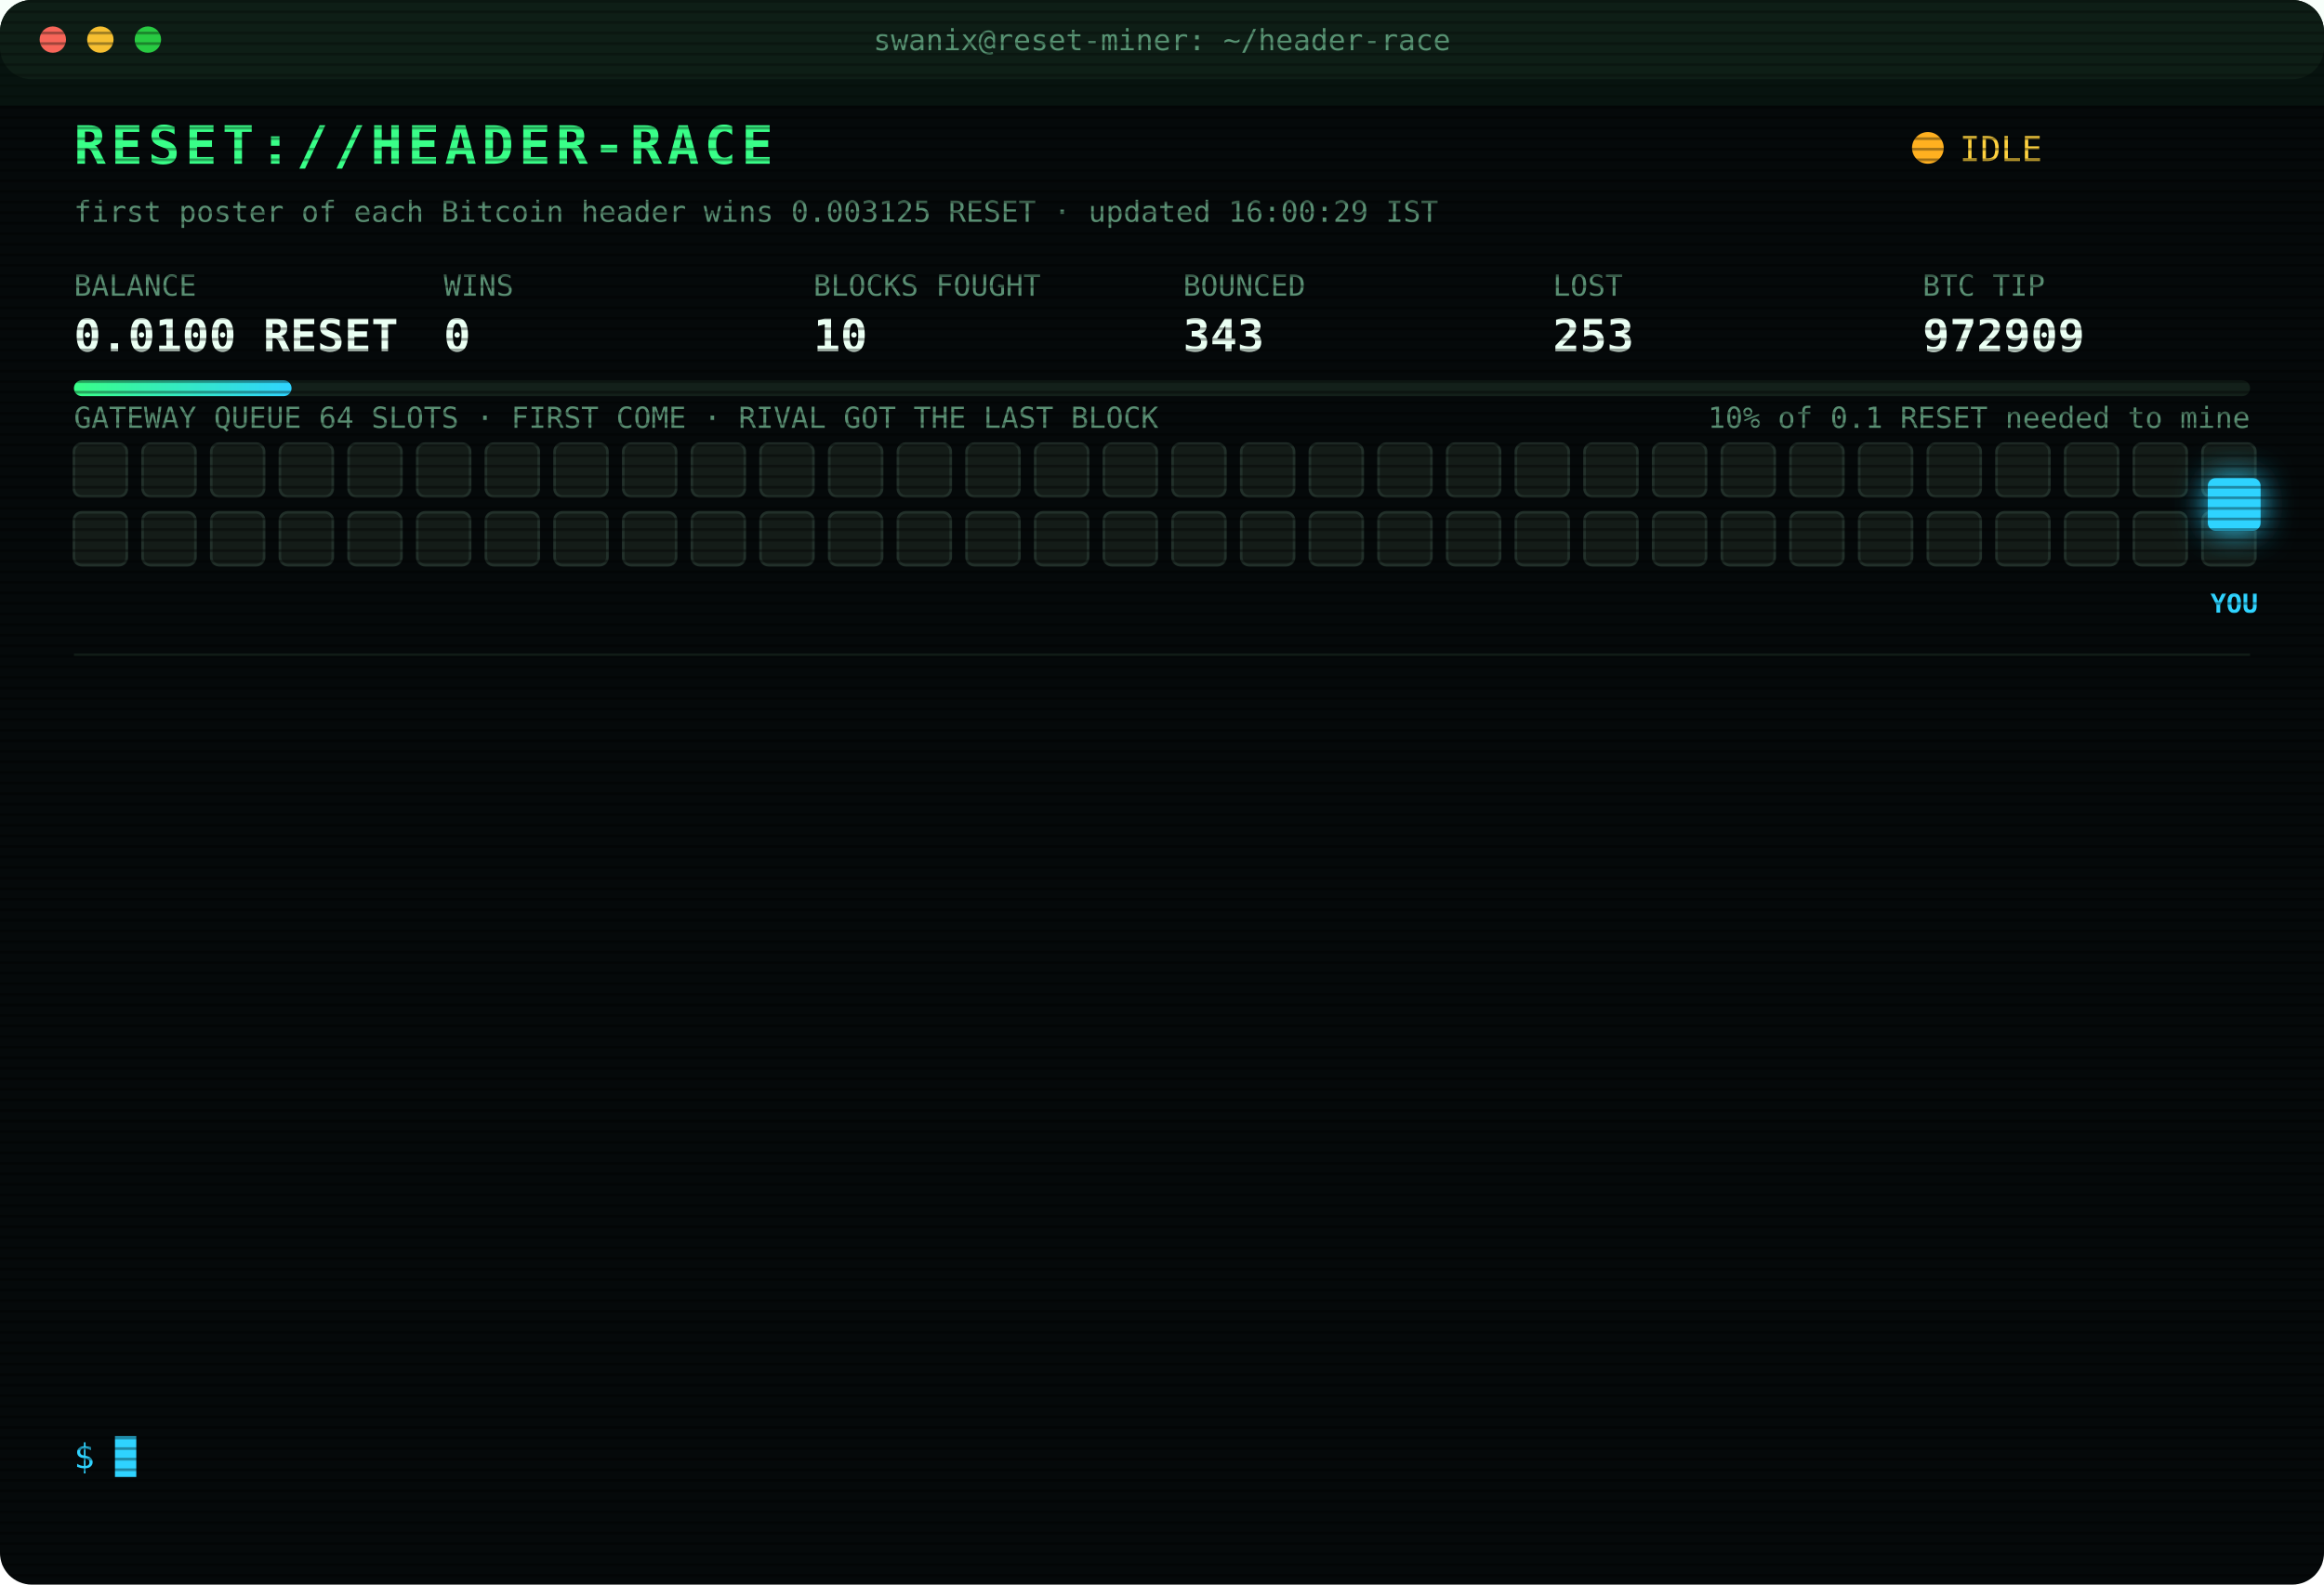
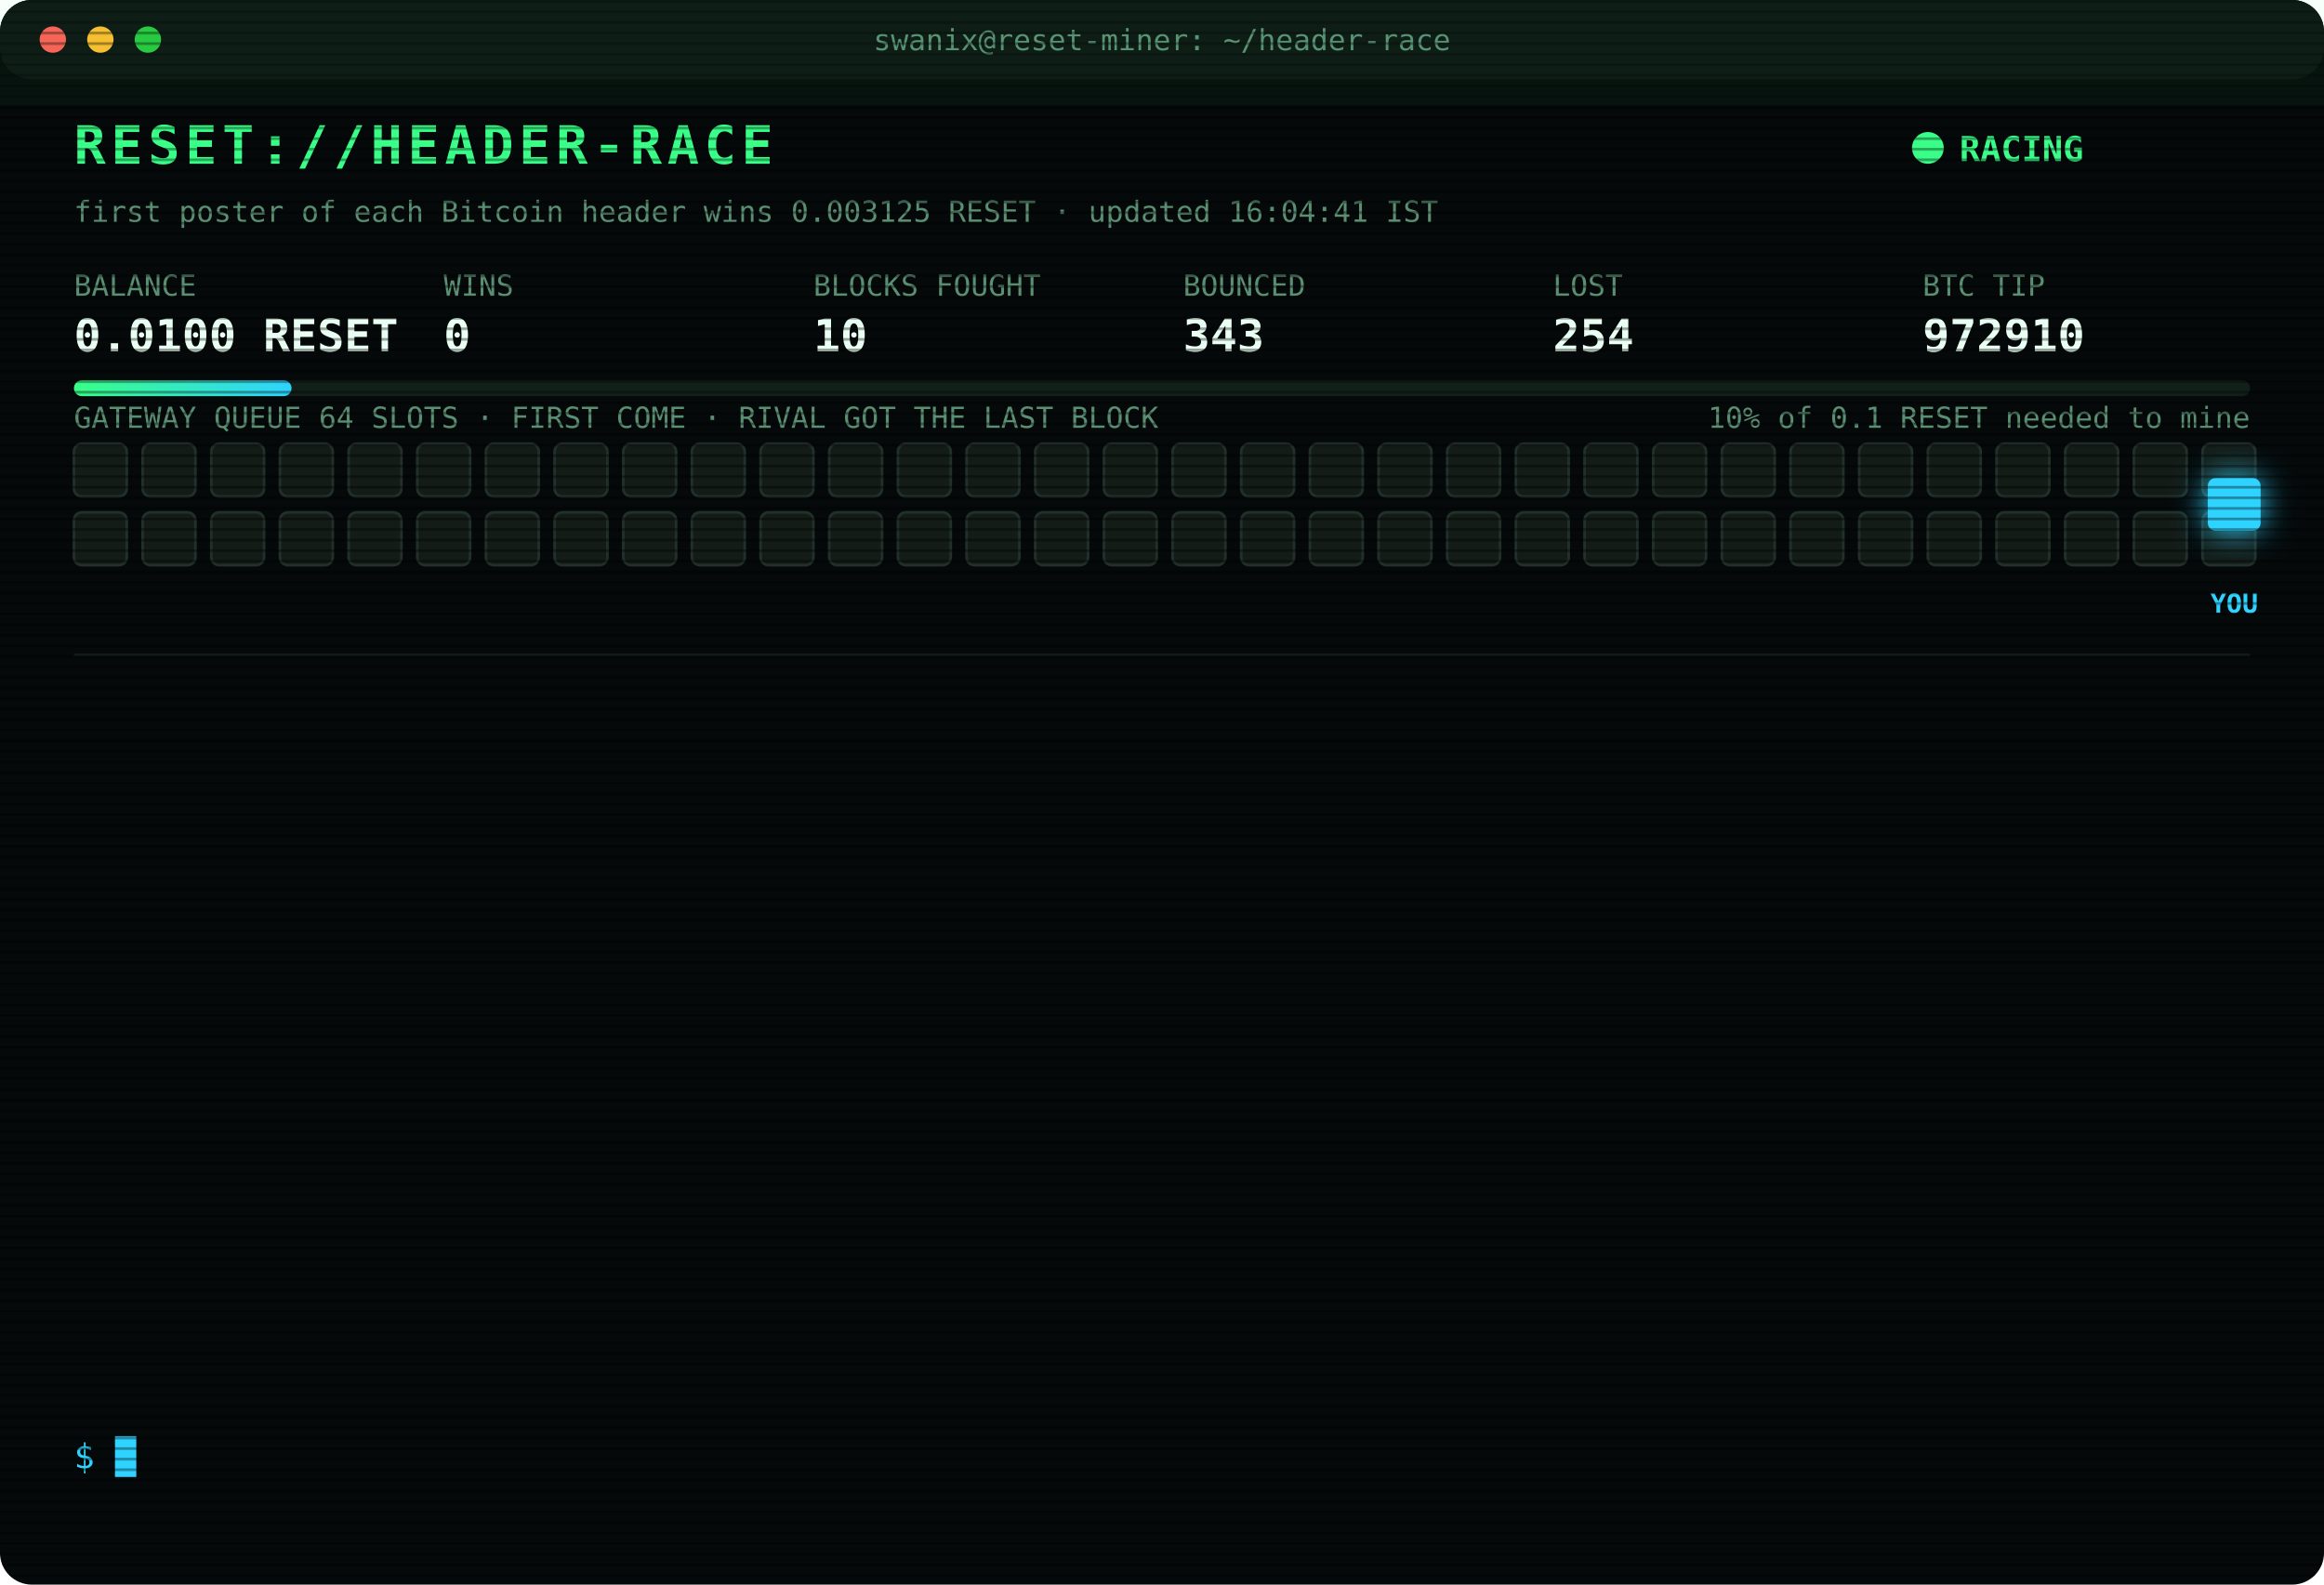
<svg xmlns="http://www.w3.org/2000/svg" width="880" height="600" viewBox="0 0 880 600" font-family="ui-monospace,SFMono-Regular,Menlo,Consolas,monospace">
  <style>
text{font-size:13px;fill:#7CFFB2}
.title{font-size:20px;font-weight:700;fill:#39FF88;letter-spacing:2px;animation:glitch 3s infinite steps(1)}
.sub{fill:#2fd3ff}.k{fill:#5a8f73;font-size:11px}.v{font-size:17px;font-weight:700;fill:#eafff3}
.ts{fill:#3f6b56}.boot{fill:#2fd3ff}.dim{fill:#5a8f73}.bad{fill:#ff4d6d}.warn{fill:#ffd23f}.mag{fill:#ff5cf0}.win{fill:#39FF88;font-weight:700}
.tag{font-size:10px;fill:#2fd3ff;font-weight:700}
.rival{fill:#26332c;stroke:#3c5a49;animation:jam 1.2s infinite alternate}
.idle{fill:#141c18;stroke:#22302a;animation:breathe 4s infinite}
.me{fill:#2fd3ff;filter:drop-shadow(0 0 6px #2fd3ff)}
.hover{animation:nudge 1.1s infinite ease-in-out}.bounce{animation:kick 1.4s infinite}
.ln{opacity:0;animation:in .4s forwards}
.cur{animation:blink 1s infinite steps(1)}
.scan{animation:scan 6s infinite linear}
.led{animation:blink 1.4s infinite}
@keyframes in{from{opacity:0;transform:translateX(-6px)}to{opacity:1;transform:none}}
@keyframes blink{50%{opacity:0}}
@keyframes jam{to{fill:#33463b}}
@keyframes breathe{50%{opacity:.4}}
@keyframes nudge{50%{transform:translateX(-10px)}}
@keyframes kick{0%,100%{transform:none}30%{transform:translateX(-14px)}55%{transform:translateX(10px) translateY(-6px)}}
@keyframes glitch{0%,92%{transform:none}93%{transform:translateX(2px);fill:#ff4d6d}95%{transform:translateX(-2px);fill:#2fd3ff}97%{transform:none}}
@keyframes scan{from{transform:translateY(-40px)}to{transform:translateY(600px)}}
</style>
  <defs>
    <pattern id="sl" width="4" height="4" patternUnits="userSpaceOnUse">
      <rect width="4" height="1" fill="#000" opacity=".35" />
    </pattern>
    <linearGradient id="bar">
      <stop offset="0" stop-color="#39FF88" />
      <stop offset="1" stop-color="#2fd3ff" />
    </linearGradient>
  </defs>
  <rect width="880" height="600" rx="12" fill="#05090a" />
  <rect width="880" height="30" rx="12" fill="#0d1512" />
  <circle cx="20" cy="15" r="5" fill="#ff5f57" />
  <circle cx="38" cy="15" r="5" fill="#febc2e" />
  <circle cx="56" cy="15" r="5" fill="#28c840" />
  <text x="440" y="19" text-anchor="middle" class="k">swanix@reset-miner: ~/header-race</text>
  <text x="28" y="62" class="title">RESET://HEADER-RACE</text>
-   <circle class="led" cx="730" cy="56" r="6" fill="#ffb020" />
-   <text x="742" y="61" class="warn">IDLE</text>
-   <text x="28" y="84" class="k">first poster of each Bitcoin header wins 0.003125 RESET · updated 16:00:29 IST</text>
+   <circle class="led" cx="730" cy="56" r="6" fill="#39FF88" />
+   <text x="742" y="61" class="win">RACING</text>
+   <text x="28" y="84" class="k">first poster of each Bitcoin header wins 0.003125 RESET · updated 16:04:41 IST</text>
  <text x="28" y="112" class="k">BALANCE</text>
  <text x="28" y="133" class="v">0.0100 RESET</text>
  <text x="168" y="112" class="k">WINS</text>
  <text x="168" y="133" class="v">0</text>
  <text x="308" y="112" class="k">BLOCKS FOUGHT</text>
  <text x="308" y="133" class="v">10</text>
  <text x="448" y="112" class="k">BOUNCED</text>
  <text x="448" y="133" class="v">343</text>
  <text x="588" y="112" class="k">LOST</text>
-   <text x="588" y="133" class="v">253</text>
+   <text x="588" y="133" class="v">254</text>
  <text x="728" y="112" class="k">BTC TIP</text>
-   <text x="728" y="133" class="v">972909</text>
+   <text x="728" y="133" class="v">972910</text>
  <rect x="28" y="144" width="824" height="6" rx="3" fill="#13201a" />
  <rect x="28" y="144" width="82.4" height="6" rx="3" fill="url(#bar)" />
  <text x="852" y="162" text-anchor="end" class="k">10% of 0.1 RESET needed to mine</text>
  <text x="28" y="162" class="k">GATEWAY QUEUE 64 SLOTS · FIRST COME · RIVAL GOT THE LAST BLOCK</text>
  <rect class="idle" x="28" y="168" width="20" height="20" rx="3" style="animation-delay:0.00s" />
  <rect class="idle" x="54" y="168" width="20" height="20" rx="3" style="animation-delay:0.05s" />
  <rect class="idle" x="80" y="168" width="20" height="20" rx="3" style="animation-delay:0.10s" />
  <rect class="idle" x="106" y="168" width="20" height="20" rx="3" style="animation-delay:0.15s" />
  <rect class="idle" x="132" y="168" width="20" height="20" rx="3" style="animation-delay:0.20s" />
  <rect class="idle" x="158" y="168" width="20" height="20" rx="3" style="animation-delay:0.25s" />
  <rect class="idle" x="184" y="168" width="20" height="20" rx="3" style="animation-delay:0.30s" />
  <rect class="idle" x="210" y="168" width="20" height="20" rx="3" style="animation-delay:0.35s" />
  <rect class="idle" x="236" y="168" width="20" height="20" rx="3" style="animation-delay:0.40s" />
  <rect class="idle" x="262" y="168" width="20" height="20" rx="3" style="animation-delay:0.45s" />
  <rect class="idle" x="288" y="168" width="20" height="20" rx="3" style="animation-delay:0.50s" />
  <rect class="idle" x="314" y="168" width="20" height="20" rx="3" style="animation-delay:0.55s" />
  <rect class="idle" x="340" y="168" width="20" height="20" rx="3" style="animation-delay:0.60s" />
  <rect class="idle" x="366" y="168" width="20" height="20" rx="3" style="animation-delay:0.65s" />
  <rect class="idle" x="392" y="168" width="20" height="20" rx="3" style="animation-delay:0.70s" />
  <rect class="idle" x="418" y="168" width="20" height="20" rx="3" style="animation-delay:0.75s" />
  <rect class="idle" x="444" y="168" width="20" height="20" rx="3" style="animation-delay:0.80s" />
  <rect class="idle" x="470" y="168" width="20" height="20" rx="3" style="animation-delay:0.85s" />
  <rect class="idle" x="496" y="168" width="20" height="20" rx="3" style="animation-delay:0.90s" />
  <rect class="idle" x="522" y="168" width="20" height="20" rx="3" style="animation-delay:0.95s" />
  <rect class="idle" x="548" y="168" width="20" height="20" rx="3" style="animation-delay:1.00s" />
  <rect class="idle" x="574" y="168" width="20" height="20" rx="3" style="animation-delay:1.05s" />
  <rect class="idle" x="600" y="168" width="20" height="20" rx="3" style="animation-delay:1.10s" />
  <rect class="idle" x="626" y="168" width="20" height="20" rx="3" style="animation-delay:1.15s" />
  <rect class="idle" x="652" y="168" width="20" height="20" rx="3" style="animation-delay:1.20s" />
  <rect class="idle" x="678" y="168" width="20" height="20" rx="3" style="animation-delay:1.25s" />
  <rect class="idle" x="704" y="168" width="20" height="20" rx="3" style="animation-delay:1.30s" />
  <rect class="idle" x="730" y="168" width="20" height="20" rx="3" style="animation-delay:1.35s" />
  <rect class="idle" x="756" y="168" width="20" height="20" rx="3" style="animation-delay:1.40s" />
  <rect class="idle" x="782" y="168" width="20" height="20" rx="3" style="animation-delay:1.45s" />
  <rect class="idle" x="808" y="168" width="20" height="20" rx="3" style="animation-delay:1.50s" />
  <rect class="idle" x="834" y="168" width="20" height="20" rx="3" style="animation-delay:1.55s" />
  <rect class="idle" x="28" y="194" width="20" height="20" rx="3" style="animation-delay:1.60s" />
  <rect class="idle" x="54" y="194" width="20" height="20" rx="3" style="animation-delay:1.65s" />
  <rect class="idle" x="80" y="194" width="20" height="20" rx="3" style="animation-delay:1.70s" />
  <rect class="idle" x="106" y="194" width="20" height="20" rx="3" style="animation-delay:1.75s" />
  <rect class="idle" x="132" y="194" width="20" height="20" rx="3" style="animation-delay:1.80s" />
  <rect class="idle" x="158" y="194" width="20" height="20" rx="3" style="animation-delay:1.85s" />
  <rect class="idle" x="184" y="194" width="20" height="20" rx="3" style="animation-delay:1.90s" />
  <rect class="idle" x="210" y="194" width="20" height="20" rx="3" style="animation-delay:1.95s" />
  <rect class="idle" x="236" y="194" width="20" height="20" rx="3" style="animation-delay:2.00s" />
  <rect class="idle" x="262" y="194" width="20" height="20" rx="3" style="animation-delay:2.05s" />
  <rect class="idle" x="288" y="194" width="20" height="20" rx="3" style="animation-delay:2.10s" />
  <rect class="idle" x="314" y="194" width="20" height="20" rx="3" style="animation-delay:2.15s" />
  <rect class="idle" x="340" y="194" width="20" height="20" rx="3" style="animation-delay:2.20s" />
  <rect class="idle" x="366" y="194" width="20" height="20" rx="3" style="animation-delay:2.25s" />
  <rect class="idle" x="392" y="194" width="20" height="20" rx="3" style="animation-delay:2.30s" />
  <rect class="idle" x="418" y="194" width="20" height="20" rx="3" style="animation-delay:2.35s" />
  <rect class="idle" x="444" y="194" width="20" height="20" rx="3" style="animation-delay:2.40s" />
  <rect class="idle" x="470" y="194" width="20" height="20" rx="3" style="animation-delay:2.45s" />
  <rect class="idle" x="496" y="194" width="20" height="20" rx="3" style="animation-delay:2.50s" />
  <rect class="idle" x="522" y="194" width="20" height="20" rx="3" style="animation-delay:2.55s" />
  <rect class="idle" x="548" y="194" width="20" height="20" rx="3" style="animation-delay:2.60s" />
  <rect class="idle" x="574" y="194" width="20" height="20" rx="3" style="animation-delay:2.65s" />
  <rect class="idle" x="600" y="194" width="20" height="20" rx="3" style="animation-delay:2.70s" />
  <rect class="idle" x="626" y="194" width="20" height="20" rx="3" style="animation-delay:2.75s" />
  <rect class="idle" x="652" y="194" width="20" height="20" rx="3" style="animation-delay:2.80s" />
  <rect class="idle" x="678" y="194" width="20" height="20" rx="3" style="animation-delay:2.85s" />
  <rect class="idle" x="704" y="194" width="20" height="20" rx="3" style="animation-delay:2.90s" />
  <rect class="idle" x="730" y="194" width="20" height="20" rx="3" style="animation-delay:2.95s" />
  <rect class="idle" x="756" y="194" width="20" height="20" rx="3" style="animation-delay:3.00s" />
  <rect class="idle" x="782" y="194" width="20" height="20" rx="3" style="animation-delay:3.05s" />
  <rect class="idle" x="808" y="194" width="20" height="20" rx="3" style="animation-delay:3.10s" />
  <rect class="idle" x="834" y="194" width="20" height="20" rx="3" style="animation-delay:3.15s" />
  <g class="hover">
    <rect class="me" x="836" y="181" width="20" height="20" rx="3" />
    <text class="tag" x="846" y="232" text-anchor="middle">YOU</text>
  </g>
  <line x1="28" x2="852" y1="248" y2="248" stroke="#13201a" />
  <g class="ln" style="animation-delay:0.40s">
-     <text x="28" y="270" class="ts">13:08:28</text>
-     <text x="104" y="270" class="bad">[LOST] #972898 taken by a rival miner</text>
+     <text x="28" y="270" class="ts">13:25:51</text>
+     <text x="104" y="270" class="dim">[STINT END] calls 768 · wins 0</text>
  </g>
  <g class="ln" style="animation-delay:0.65s">
-     <text x="28" y="292" class="ts">13:25:51</text>
-     <text x="104" y="292" class="dim">[STINT END] calls 768 · wins 0</text>
+     <text x="28" y="292" class="ts">13:30:25</text>
+     <text x="104" y="292" class="boot">[BOOT] racer v3 online · 3 feeds · stint 340m</text>
  </g>
  <g class="ln" style="animation-delay:0.90s">
-     <text x="28" y="314" class="ts">13:30:25</text>
-     <text x="104" y="314" class="boot">[BOOT] racer v3 online · 3 feeds · stint 340m</text>
+     <text x="28" y="314" class="ts">13:36:45</text>
+     <text x="104" y="314" class="bad">[LOST] #972900 taken by a rival miner</text>
  </g>
  <g class="ln" style="animation-delay:1.15s">
-     <text x="28" y="336" class="ts">13:36:45</text>
-     <text x="104" y="336" class="bad">[LOST] #972900 taken by a rival miner</text>
+     <text x="28" y="336" class="ts">13:45:05</text>
+     <text x="104" y="336" class="bad">[LOST] #972901 taken by a rival miner</text>
  </g>
  <g class="ln" style="animation-delay:1.40s">
-     <text x="28" y="358" class="ts">13:45:05</text>
-     <text x="104" y="358" class="bad">[LOST] #972901 taken by a rival miner</text>
+     <text x="28" y="358" class="ts">13:51:44</text>
+     <text x="104" y="358" class="bad">[LOST] #972902 taken by a rival miner</text>
  </g>
  <g class="ln" style="animation-delay:1.65s">
-     <text x="28" y="380" class="ts">13:51:44</text>
-     <text x="104" y="380" class="bad">[LOST] #972902 taken by a rival miner</text>
+     <text x="28" y="380" class="ts">13:53:35</text>
+     <text x="104" y="380" class="bad">[LOST] #972903 taken by a rival miner</text>
  </g>
  <g class="ln" style="animation-delay:1.90s">
-     <text x="28" y="402" class="ts">13:53:35</text>
-     <text x="104" y="402" class="bad">[LOST] #972903 taken by a rival miner</text>
+     <text x="28" y="402" class="ts">14:04:10</text>
+     <text x="104" y="402" class="bad">[LOST] #972904 taken by a rival miner</text>
  </g>
  <g class="ln" style="animation-delay:2.15s">
-     <text x="28" y="424" class="ts">14:04:10</text>
-     <text x="104" y="424" class="bad">[LOST] #972904 taken by a rival miner</text>
+     <text x="28" y="424" class="ts">14:25:55</text>
+     <text x="104" y="424" class="bad">[LOST] #972905 taken by a rival miner</text>
  </g>
  <g class="ln" style="animation-delay:2.40s">
-     <text x="28" y="446" class="ts">14:25:55</text>
-     <text x="104" y="446" class="bad">[LOST] #972905 taken by a rival miner</text>
+     <text x="28" y="446" class="ts">14:47:51</text>
+     <text x="104" y="446" class="bad">[LOST] #972906 taken by a rival miner</text>
  </g>
  <g class="ln" style="animation-delay:2.65s">
-     <text x="28" y="468" class="ts">14:47:51</text>
-     <text x="104" y="468" class="bad">[LOST] #972906 taken by a rival miner</text>
+     <text x="28" y="468" class="ts">15:16:17</text>
+     <text x="104" y="468" class="bad">[LOST] #972907 taken by a rival miner</text>
  </g>
  <g class="ln" style="animation-delay:2.90s">
-     <text x="28" y="490" class="ts">15:16:17</text>
-     <text x="104" y="490" class="bad">[LOST] #972907 taken by a rival miner</text>
+     <text x="28" y="490" class="ts">15:32:25</text>
+     <text x="104" y="490" class="bad">[LOST] #972908 taken by a rival miner</text>
  </g>
  <g class="ln" style="animation-delay:3.15s">
-     <text x="28" y="512" class="ts">15:32:25</text>
-     <text x="104" y="512" class="bad">[LOST] #972908 taken by a rival miner</text>
+     <text x="28" y="512" class="ts">15:35:16</text>
+     <text x="104" y="512" class="bad">[LOST] #972909 taken by a rival miner</text>
  </g>
  <g class="ln" style="animation-delay:3.40s">
-     <text x="28" y="534" class="ts">15:35:16</text>
-     <text x="104" y="534" class="bad">[LOST] #972909 taken by a rival miner</text>
+     <text x="28" y="534" class="ts">16:04:41</text>
+     <text x="104" y="534" class="bad">[LOST] #972910 taken by a rival miner</text>
  </g>
  <text x="28" y="556" class="sub">$ <tspan class="cur">█</tspan>
  </text>
  <rect width="880" height="600" rx="12" fill="url(#sl)" pointer-events="none" />
  <rect class="scan" width="880" height="40" fill="#39FF88" opacity=".04" />
</svg>
